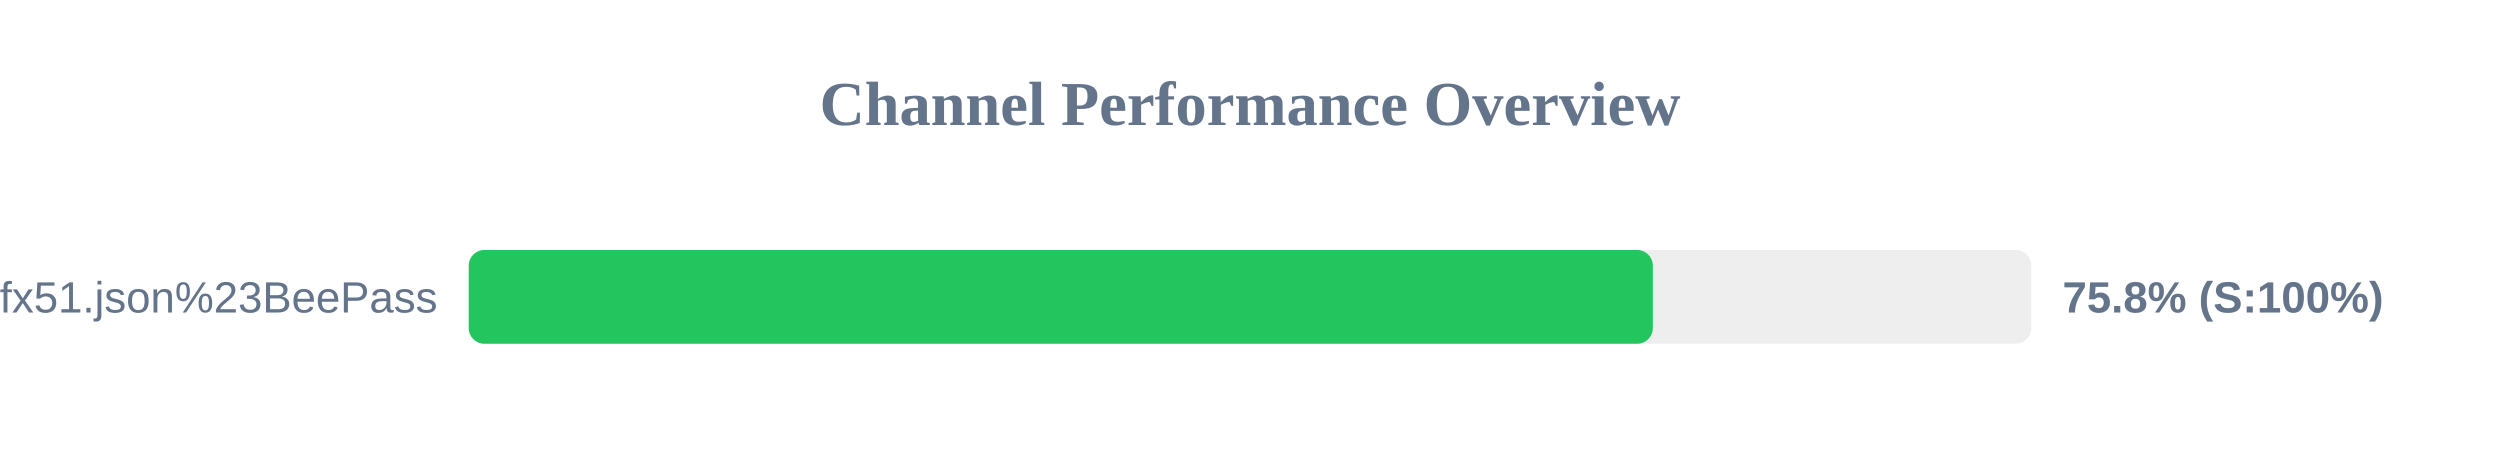
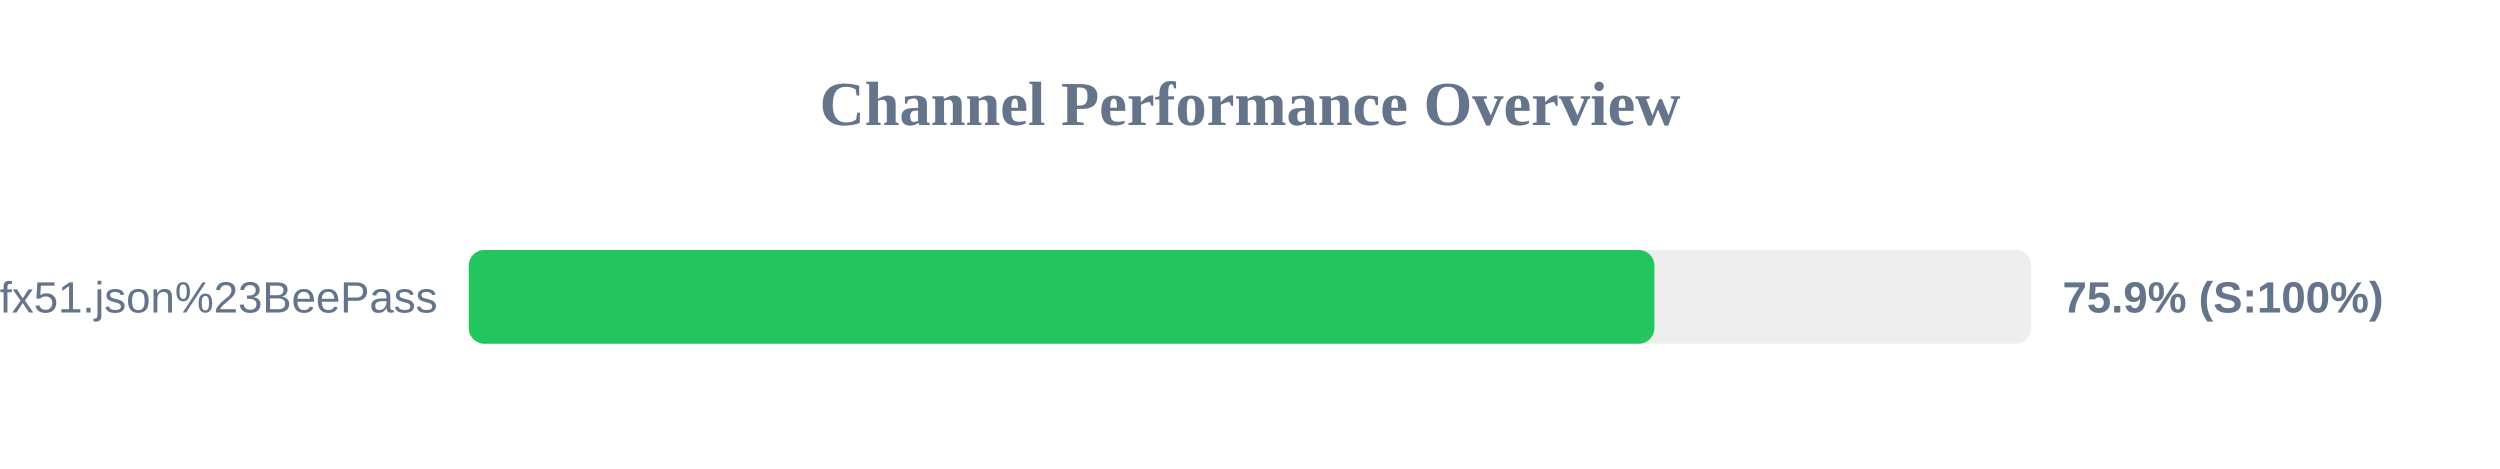
<svg xmlns="http://www.w3.org/2000/svg" width="800" height="150" version="1.1">
  <style>
        .row { font: 14px Arial; fill: #64748b; }
        .score { font: bold 14px Arial; fill: #64748b; }
    </style>
  <text x="400" y="40" text-anchor="middle" font-size="20px" font-weight="bold" fill="#64748b">Channel Performance Overview</text>
  <rect x="150" y="80" width="500" height="30" fill="#eee" rx="5" />
-   <rect x="150" y="80" width="378.9" height="30" fill="#22c55e" rx="5" />
+   <rect x="150" y="80" width="379.4" height="30" fill="#22c55e" rx="5" />
  <text x="140" y="100" text-anchor="end" class="row">sub?s=ssconf%3A%2F%2Fs3.amazonaws.com%2Fbeedynconprd%2Fzf38bv6oxi1nv3wfkpmxyfl8yj5fargza3foantoalu16vznl0ckxx7bgf1ufx51.json%23BeePass</text>
-   <text x="660" y="100" text-anchor="start" class="score">75.8% (S:100%)</text>
+   <text x="660" y="100" text-anchor="start" class="score">75.9% (S:100%)</text>
</svg>
